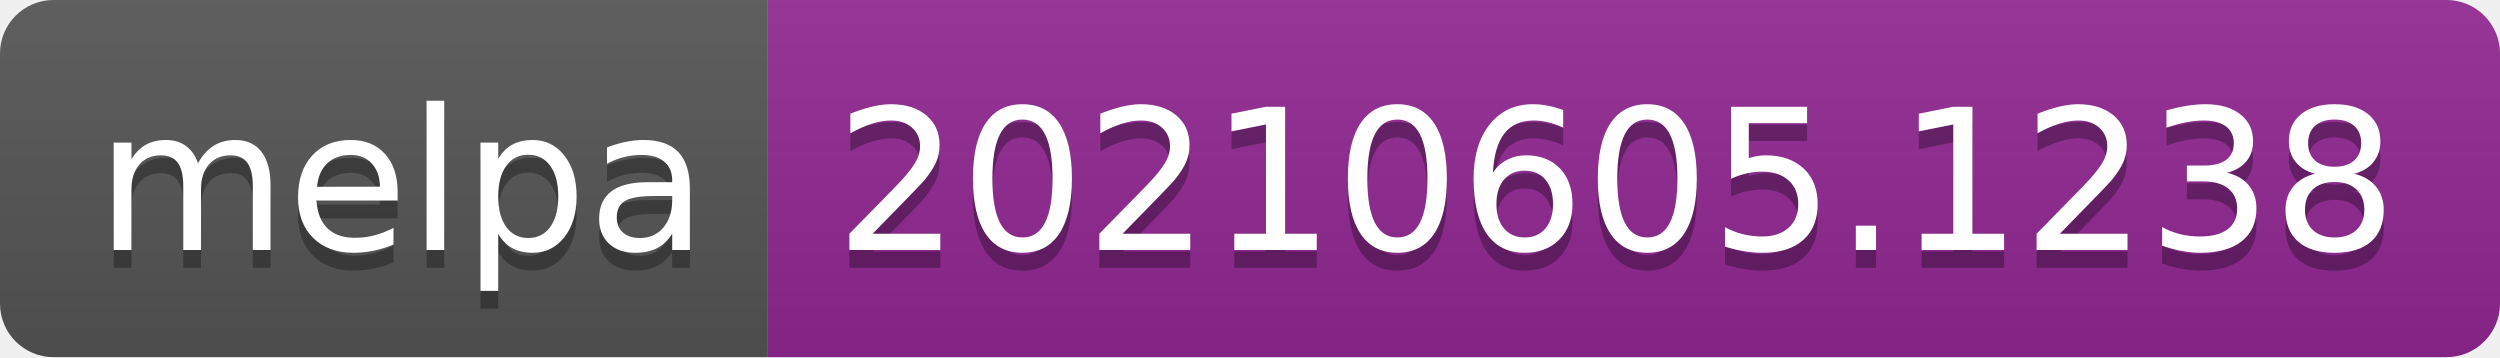
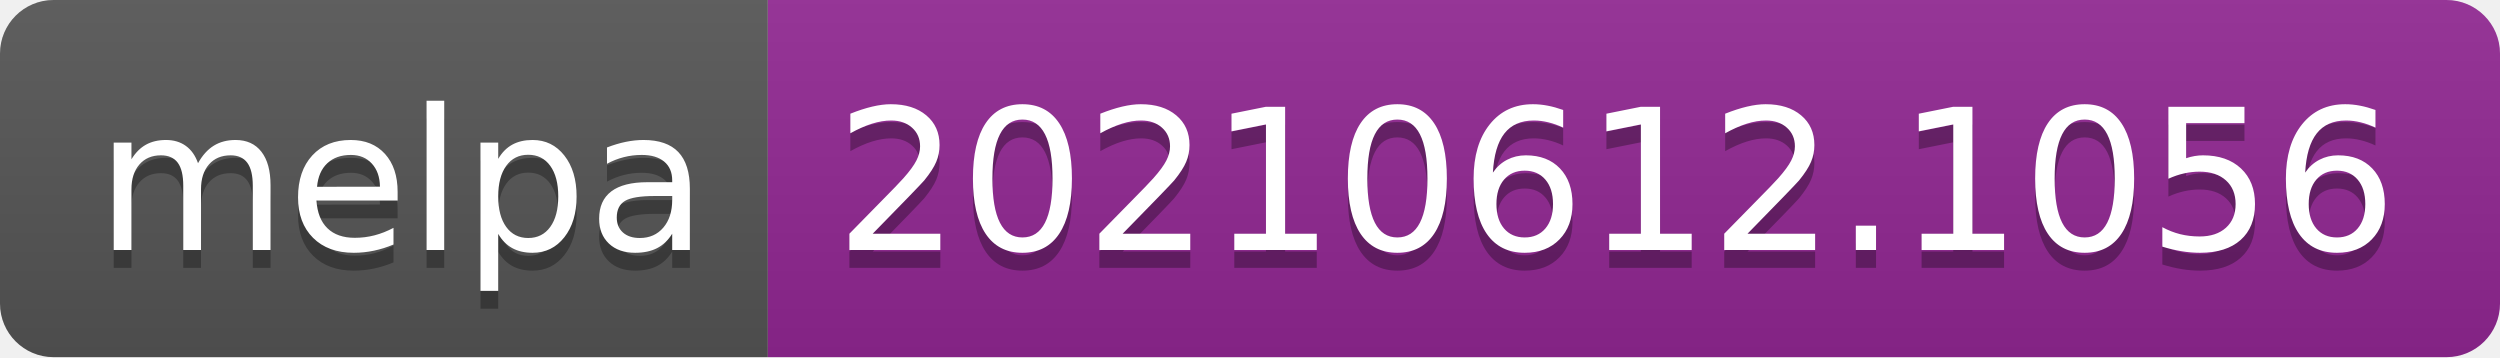
- <svg xmlns="http://www.w3.org/2000/svg" width="140" height="20" role="img" aria-label="melpa: 20210605.1238">
+ <svg xmlns="http://www.w3.org/2000/svg" width="140" height="20" role="img" aria-label="melpa: 20210612.1056">
  <linearGradient id="s" x2="0" y2="100%">
    <stop offset="0" stop-color="#bbb" stop-opacity=".1" />
    <stop offset="1" stop-opacity=".1" />
  </linearGradient>
  <clipPath id="r">
    <rect width="140" height="20" rx="3" fill="#fff" />
  </clipPath>
  <g clip-path="url(#r)">
    <rect width="43" height="20" fill="#555" />
    <rect x="43" width="97" height="20" fill="#922793" />
    <rect width="140" height="20" fill="url(#s)" />
  </g>
  <g fill="#fff" text-anchor="middle" font-family="Verdana,Geneva,DejaVu Sans,sans-serif" text-rendering="geometricPrecision" font-size="110">
    <text aria-hidden="true" x="225" y="150" fill="#010101" fill-opacity=".3" transform="scale(.1)" textLength="330">melpa</text>
    <text x="225" y="140" transform="scale(.1)" fill="#fff" textLength="330">melpa</text>
-     <text aria-hidden="true" x="905" y="150" fill="#010101" fill-opacity=".3" transform="scale(.1)" textLength="870">20210605.1238</text>
-     <text x="905" y="140" transform="scale(.1)" fill="#fff" textLength="870">20210605.1238</text>
+     <text aria-hidden="true" x="905" y="150" fill="#010101" fill-opacity=".3" transform="scale(.1)" textLength="870">20210612.1056</text>
+     <text x="905" y="140" transform="scale(.1)" fill="#fff" textLength="870">20210612.1056</text>
  </g>
</svg>
